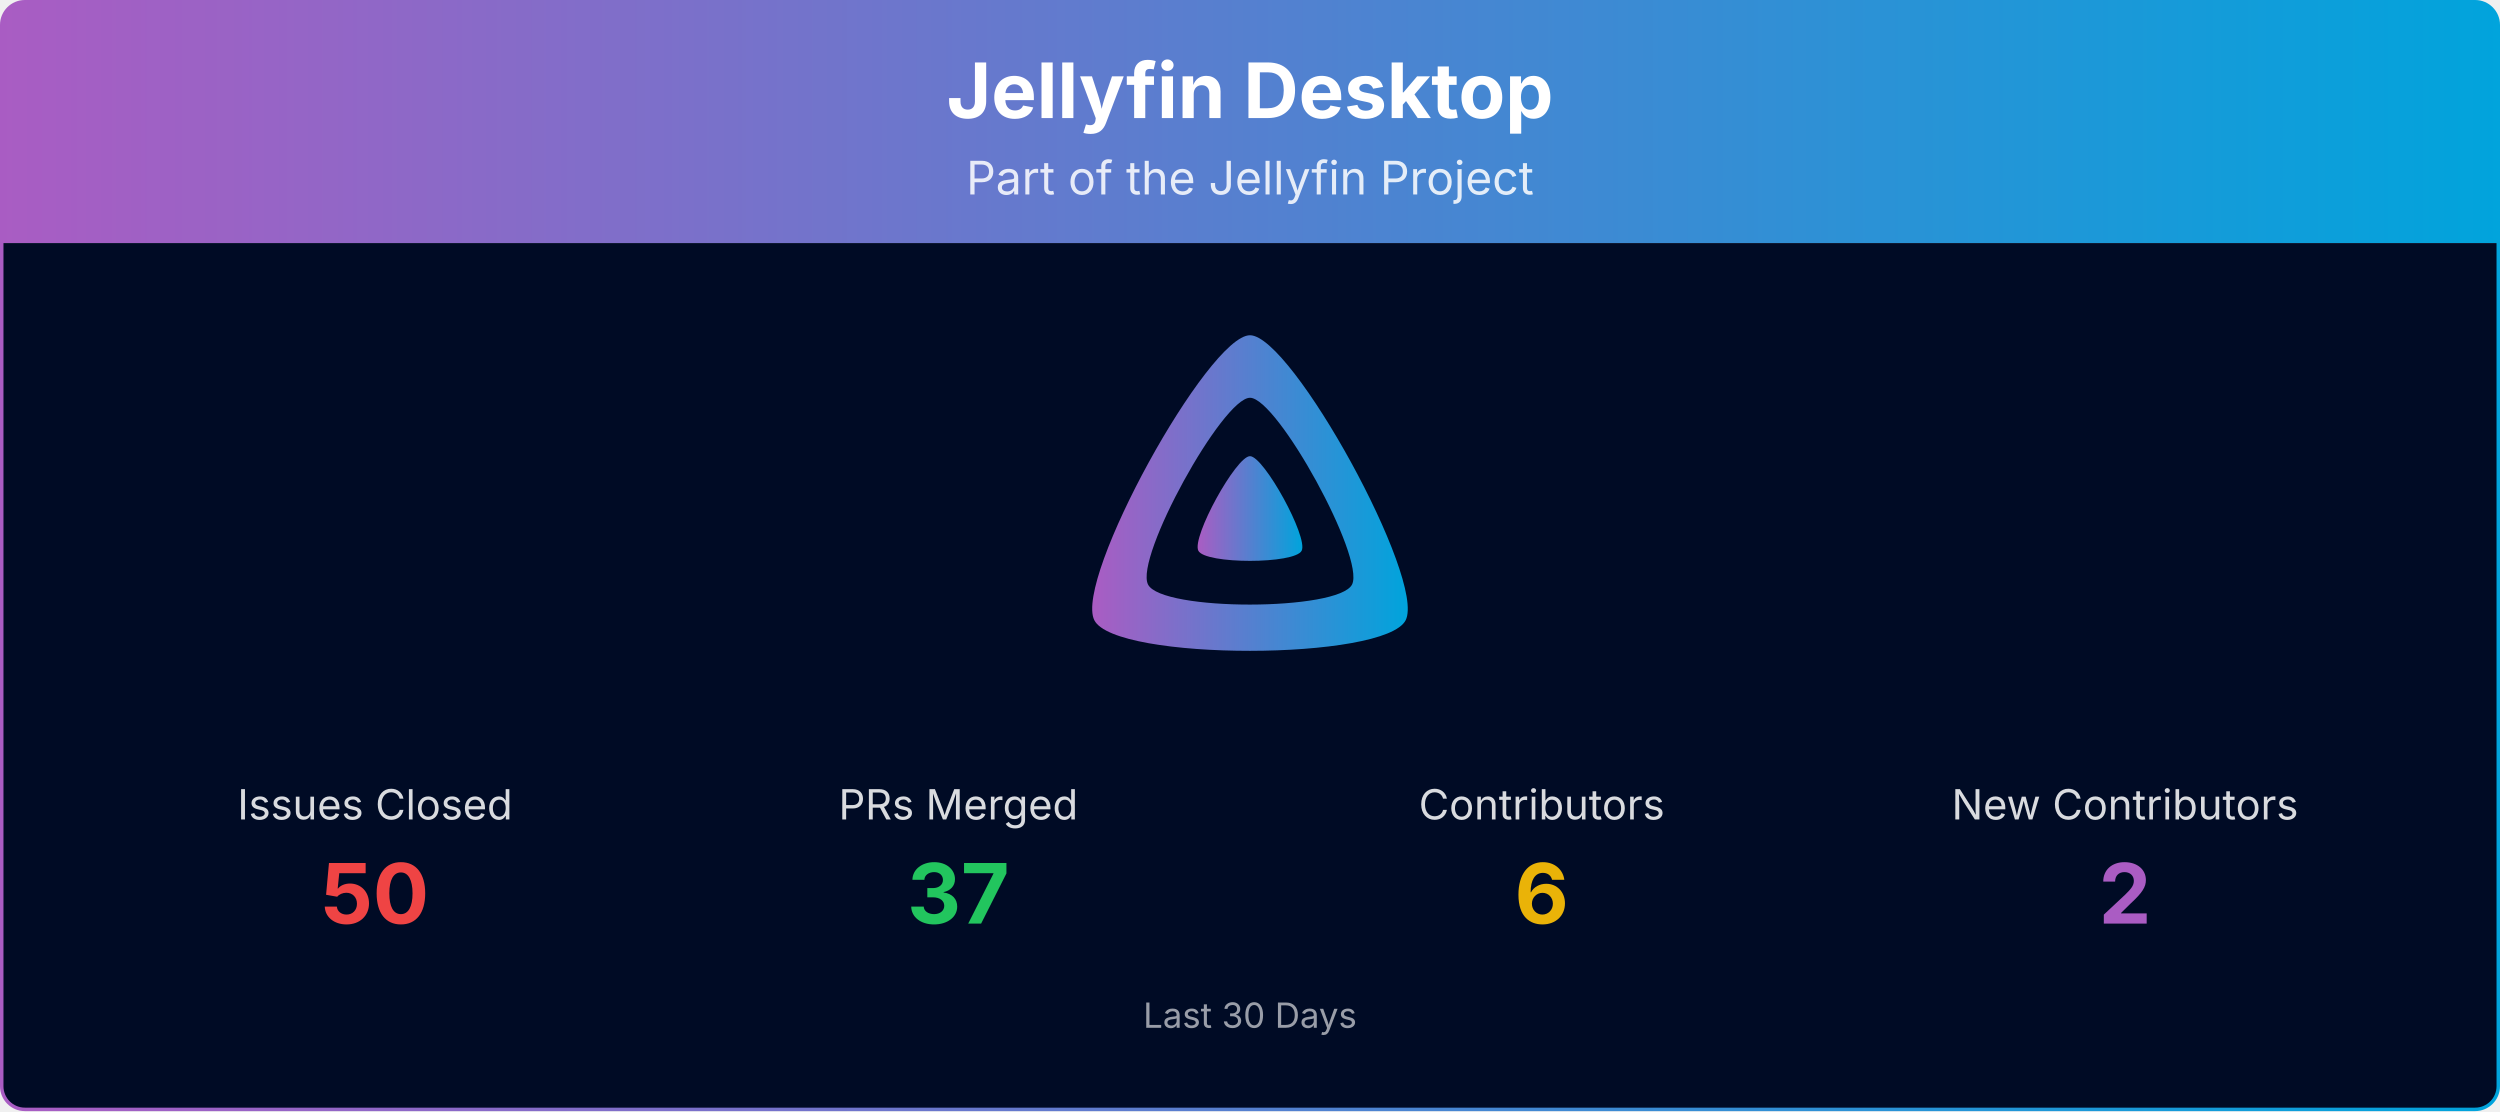
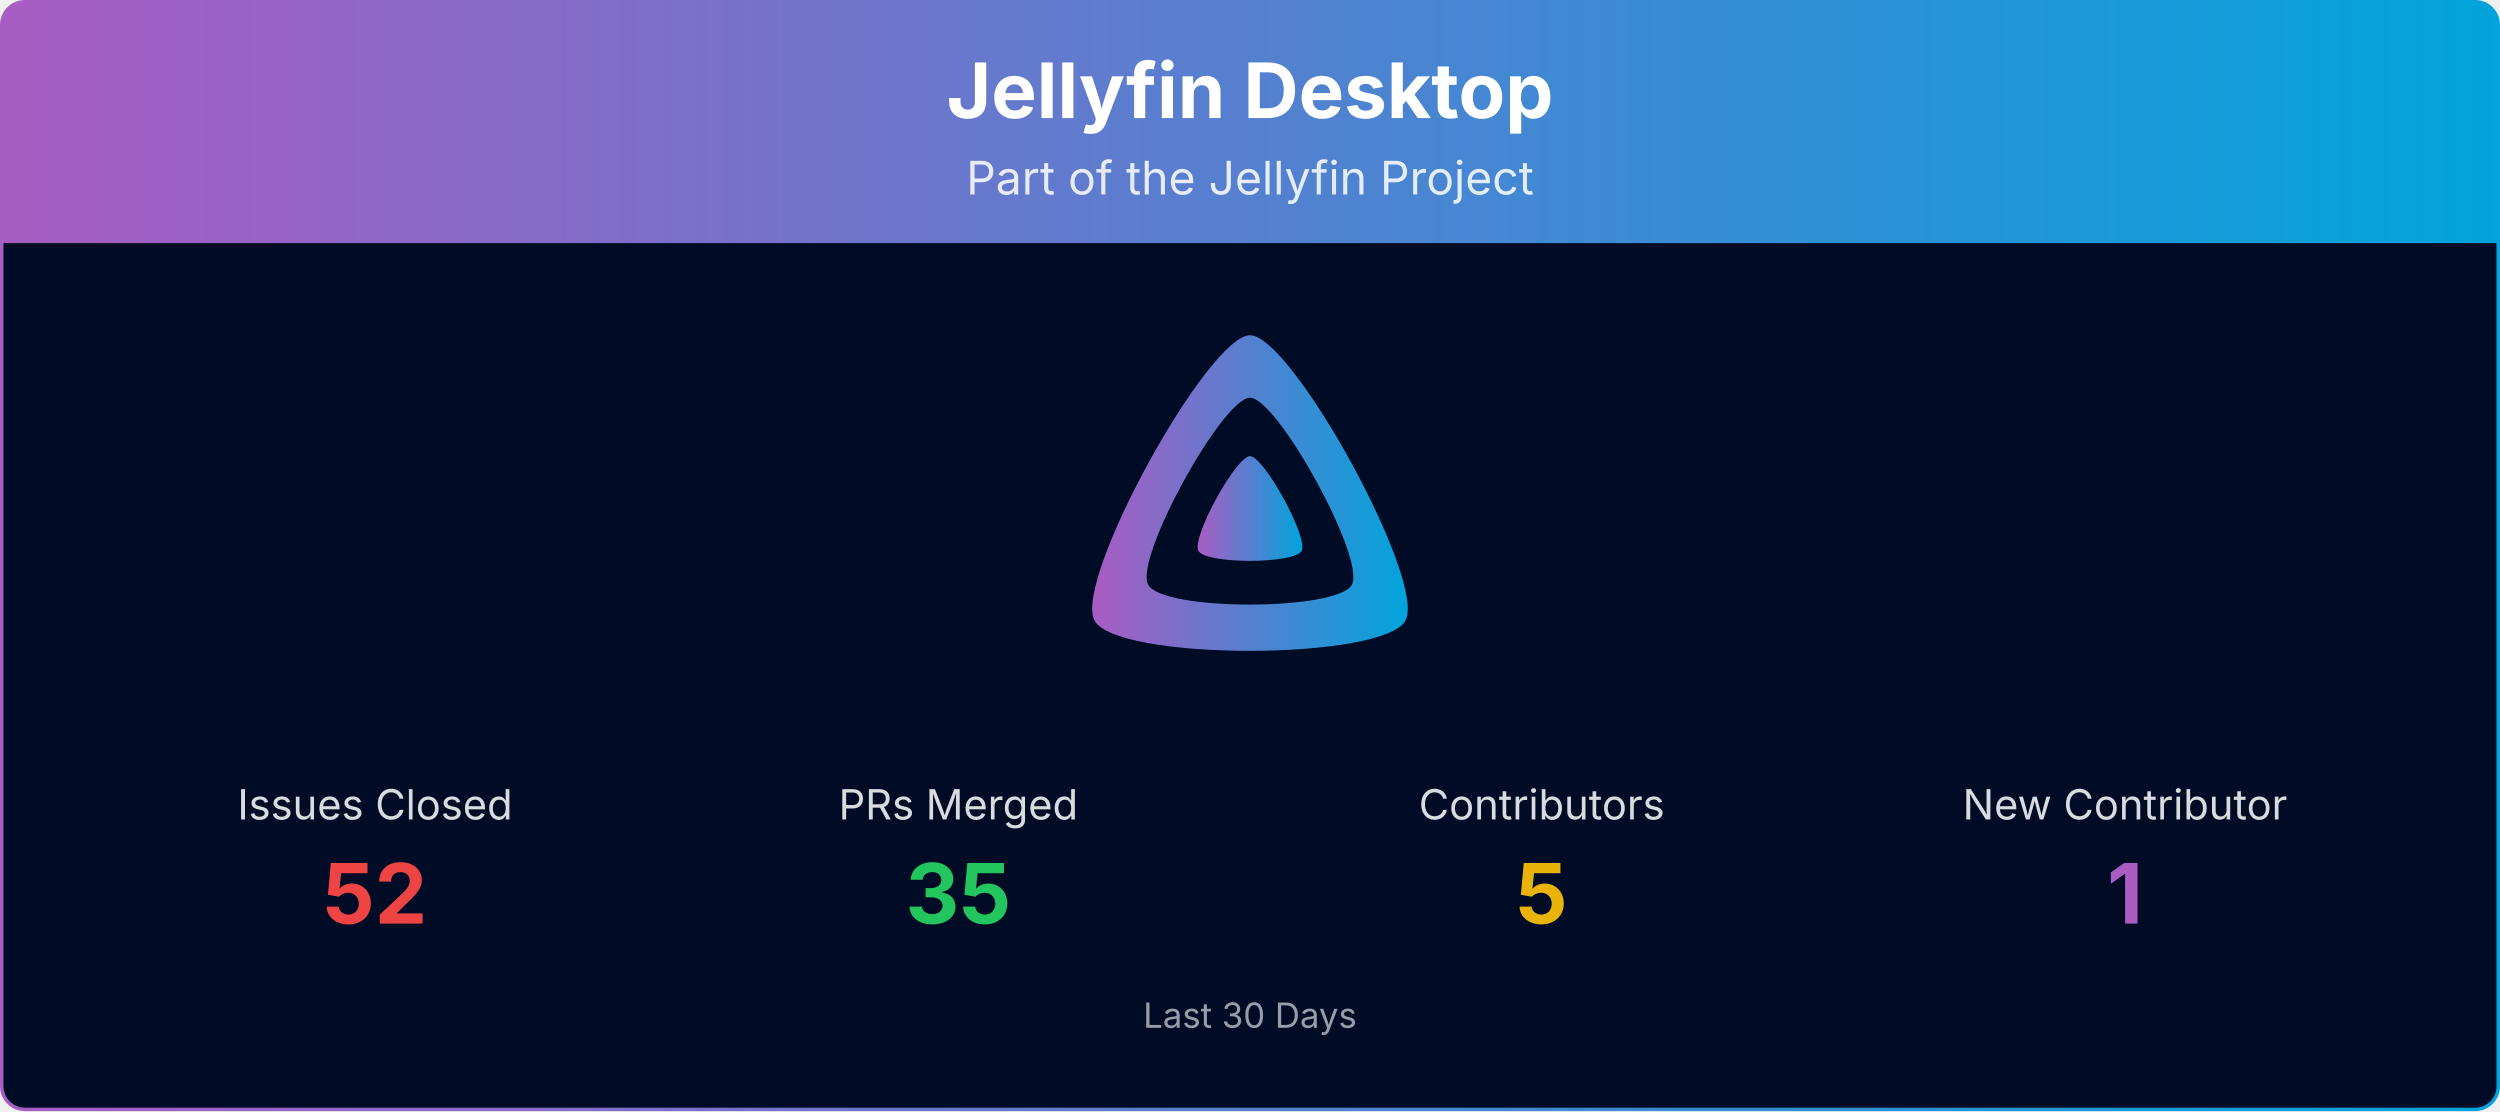
<svg xmlns="http://www.w3.org/2000/svg" viewBox="0 0 1080 480" width="100%" role="img" aria-label="Jellyfin Desktop">
  <defs>
    <linearGradient id="banner-jellyfin-desktop-grad" x1="0" y1="0" x2="1" y2="0">
      <stop offset="0%" stop-color="#AA5CC3" />
      <stop offset="100%" stop-color="#00A4DC" />
    </linearGradient>
    <clipPath id="banner-jellyfin-desktop-grad-clip">
      <rect x="0.75" y="0.75" width="1078.5" height="478.5" rx="10" ry="10" />
    </clipPath>
  </defs>
  <g clip-path="url(#banner-jellyfin-desktop-grad-clip)">
    <path d="M0.75,10.75 A10.0,10.0 0 0 1 10.75,0.75 L1069.25,0.75 A10.0,10.0 0 0 1 1079.25,10.75 L1079.25,105.00 L0.75,105.00 Z" fill="url(#banner-jellyfin-desktop-grad)" />
    <text x="540.0" y="51" text-anchor="middle" font-size="33" font-weight="700" font-family="Plus Jakarta Sans, system-ui, -apple-system, Segoe UI, sans-serif" fill="#ffffff">Jellyfin Desktop</text>
    <text x="540.0" y="84" text-anchor="middle" font-size="20" font-family="Plus Jakarta Sans, system-ui, -apple-system, Segoe UI, sans-serif" fill="#ffffff" opacity="0.85">Part of the Jellyfin Project</text>
    <rect x="0.75" y="105" width="1078.5" height="374.25" fill="#000b25" />
    <g transform="translate(465.00,138.00) scale(0.29297)">
      <path fill="url(#banner-jellyfin-desktop-grad)" fill-rule="evenodd" d="M256,23.3c-61.6,0-259.8,359.4-229.6,420.1s429.3,60,459.2,0S317.6,23.3,256,23.3zM406.5,390.8c-19.6,39.3-281.1,39.8-300.9,0s110.1-275.3,150.4-275.3S426.1,351.4,406.5,390.8z" />
      <path fill="url(#banner-jellyfin-desktop-grad)" d="M256,201.6c-20.4,0-86.2,119.3-76.2,139.4s142.5,19.9,152.4,0S276.5,201.6,256,201.6z" />
    </g>
    <text x="162.0" y="354.0" text-anchor="middle" font-size="18" font-family="Plus Jakarta Sans, system-ui, -apple-system, Segoe UI, sans-serif" fill="#ffffff" opacity="0.85">Issues Closed</text>
-     <text x="162.0" y="399.0" text-anchor="middle" font-size="36" font-weight="700" font-family="Plus Jakarta Sans, system-ui, -apple-system, Segoe UI, sans-serif" fill="#ef4444">50</text>
+     <text x="162.0" y="399.0" text-anchor="middle" font-size="36" font-weight="700" font-family="Plus Jakarta Sans, system-ui, -apple-system, Segoe UI, sans-serif" fill="#ef4444">52</text>
    <text x="414.0" y="354.0" text-anchor="middle" font-size="18" font-family="Plus Jakarta Sans, system-ui, -apple-system, Segoe UI, sans-serif" fill="#ffffff" opacity="0.85">PRs Merged</text>
-     <text x="414.0" y="399.0" text-anchor="middle" font-size="36" font-weight="700" font-family="Plus Jakarta Sans, system-ui, -apple-system, Segoe UI, sans-serif" fill="#22c55e">37</text>
+     <text x="414.0" y="399.0" text-anchor="middle" font-size="36" font-weight="700" font-family="Plus Jakarta Sans, system-ui, -apple-system, Segoe UI, sans-serif" fill="#22c55e">35</text>
    <text x="666.0" y="354.0" text-anchor="middle" font-size="18" font-family="Plus Jakarta Sans, system-ui, -apple-system, Segoe UI, sans-serif" fill="#ffffff" opacity="0.85">Contributors</text>
-     <text x="666.0" y="399.0" text-anchor="middle" font-size="36" font-weight="700" font-family="Plus Jakarta Sans, system-ui, -apple-system, Segoe UI, sans-serif" fill="#eab308">6</text>
-     <text x="918.0" y="354.0" text-anchor="middle" font-size="18" font-family="Plus Jakarta Sans, system-ui, -apple-system, Segoe UI, sans-serif" fill="#ffffff" opacity="0.85">New Contributors</text>
-     <text x="918.0" y="399.0" text-anchor="middle" font-size="36" font-weight="700" font-family="Plus Jakarta Sans, system-ui, -apple-system, Segoe UI, sans-serif" fill="#AA5CC3">2</text>
+     <text x="666.0" y="399.0" text-anchor="middle" font-size="36" font-weight="700" font-family="Plus Jakarta Sans, system-ui, -apple-system, Segoe UI, sans-serif" fill="#eab308">5</text>
+     <text x="918.0" y="354.0" text-anchor="middle" font-size="18" font-family="Plus Jakarta Sans, system-ui, -apple-system, Segoe UI, sans-serif" fill="#ffffff" opacity="0.85">New Contributor</text>
+     <text x="918.0" y="399.0" text-anchor="middle" font-size="36" font-weight="700" font-family="Plus Jakarta Sans, system-ui, -apple-system, Segoe UI, sans-serif" fill="#AA5CC3">1</text>
    <text x="540.0" y="444.0" text-anchor="middle" font-size="15" font-family="Plus Jakarta Sans, system-ui, -apple-system, Segoe UI, sans-serif" fill="#ffffff" opacity="0.6">Last 30 Days</text>
  </g>
  <rect x="0.75" y="0.75" width="1078.5" height="478.5" rx="10" ry="10" fill="none" stroke="url(#banner-jellyfin-desktop-grad)" stroke-width="1.5" />
</svg>
